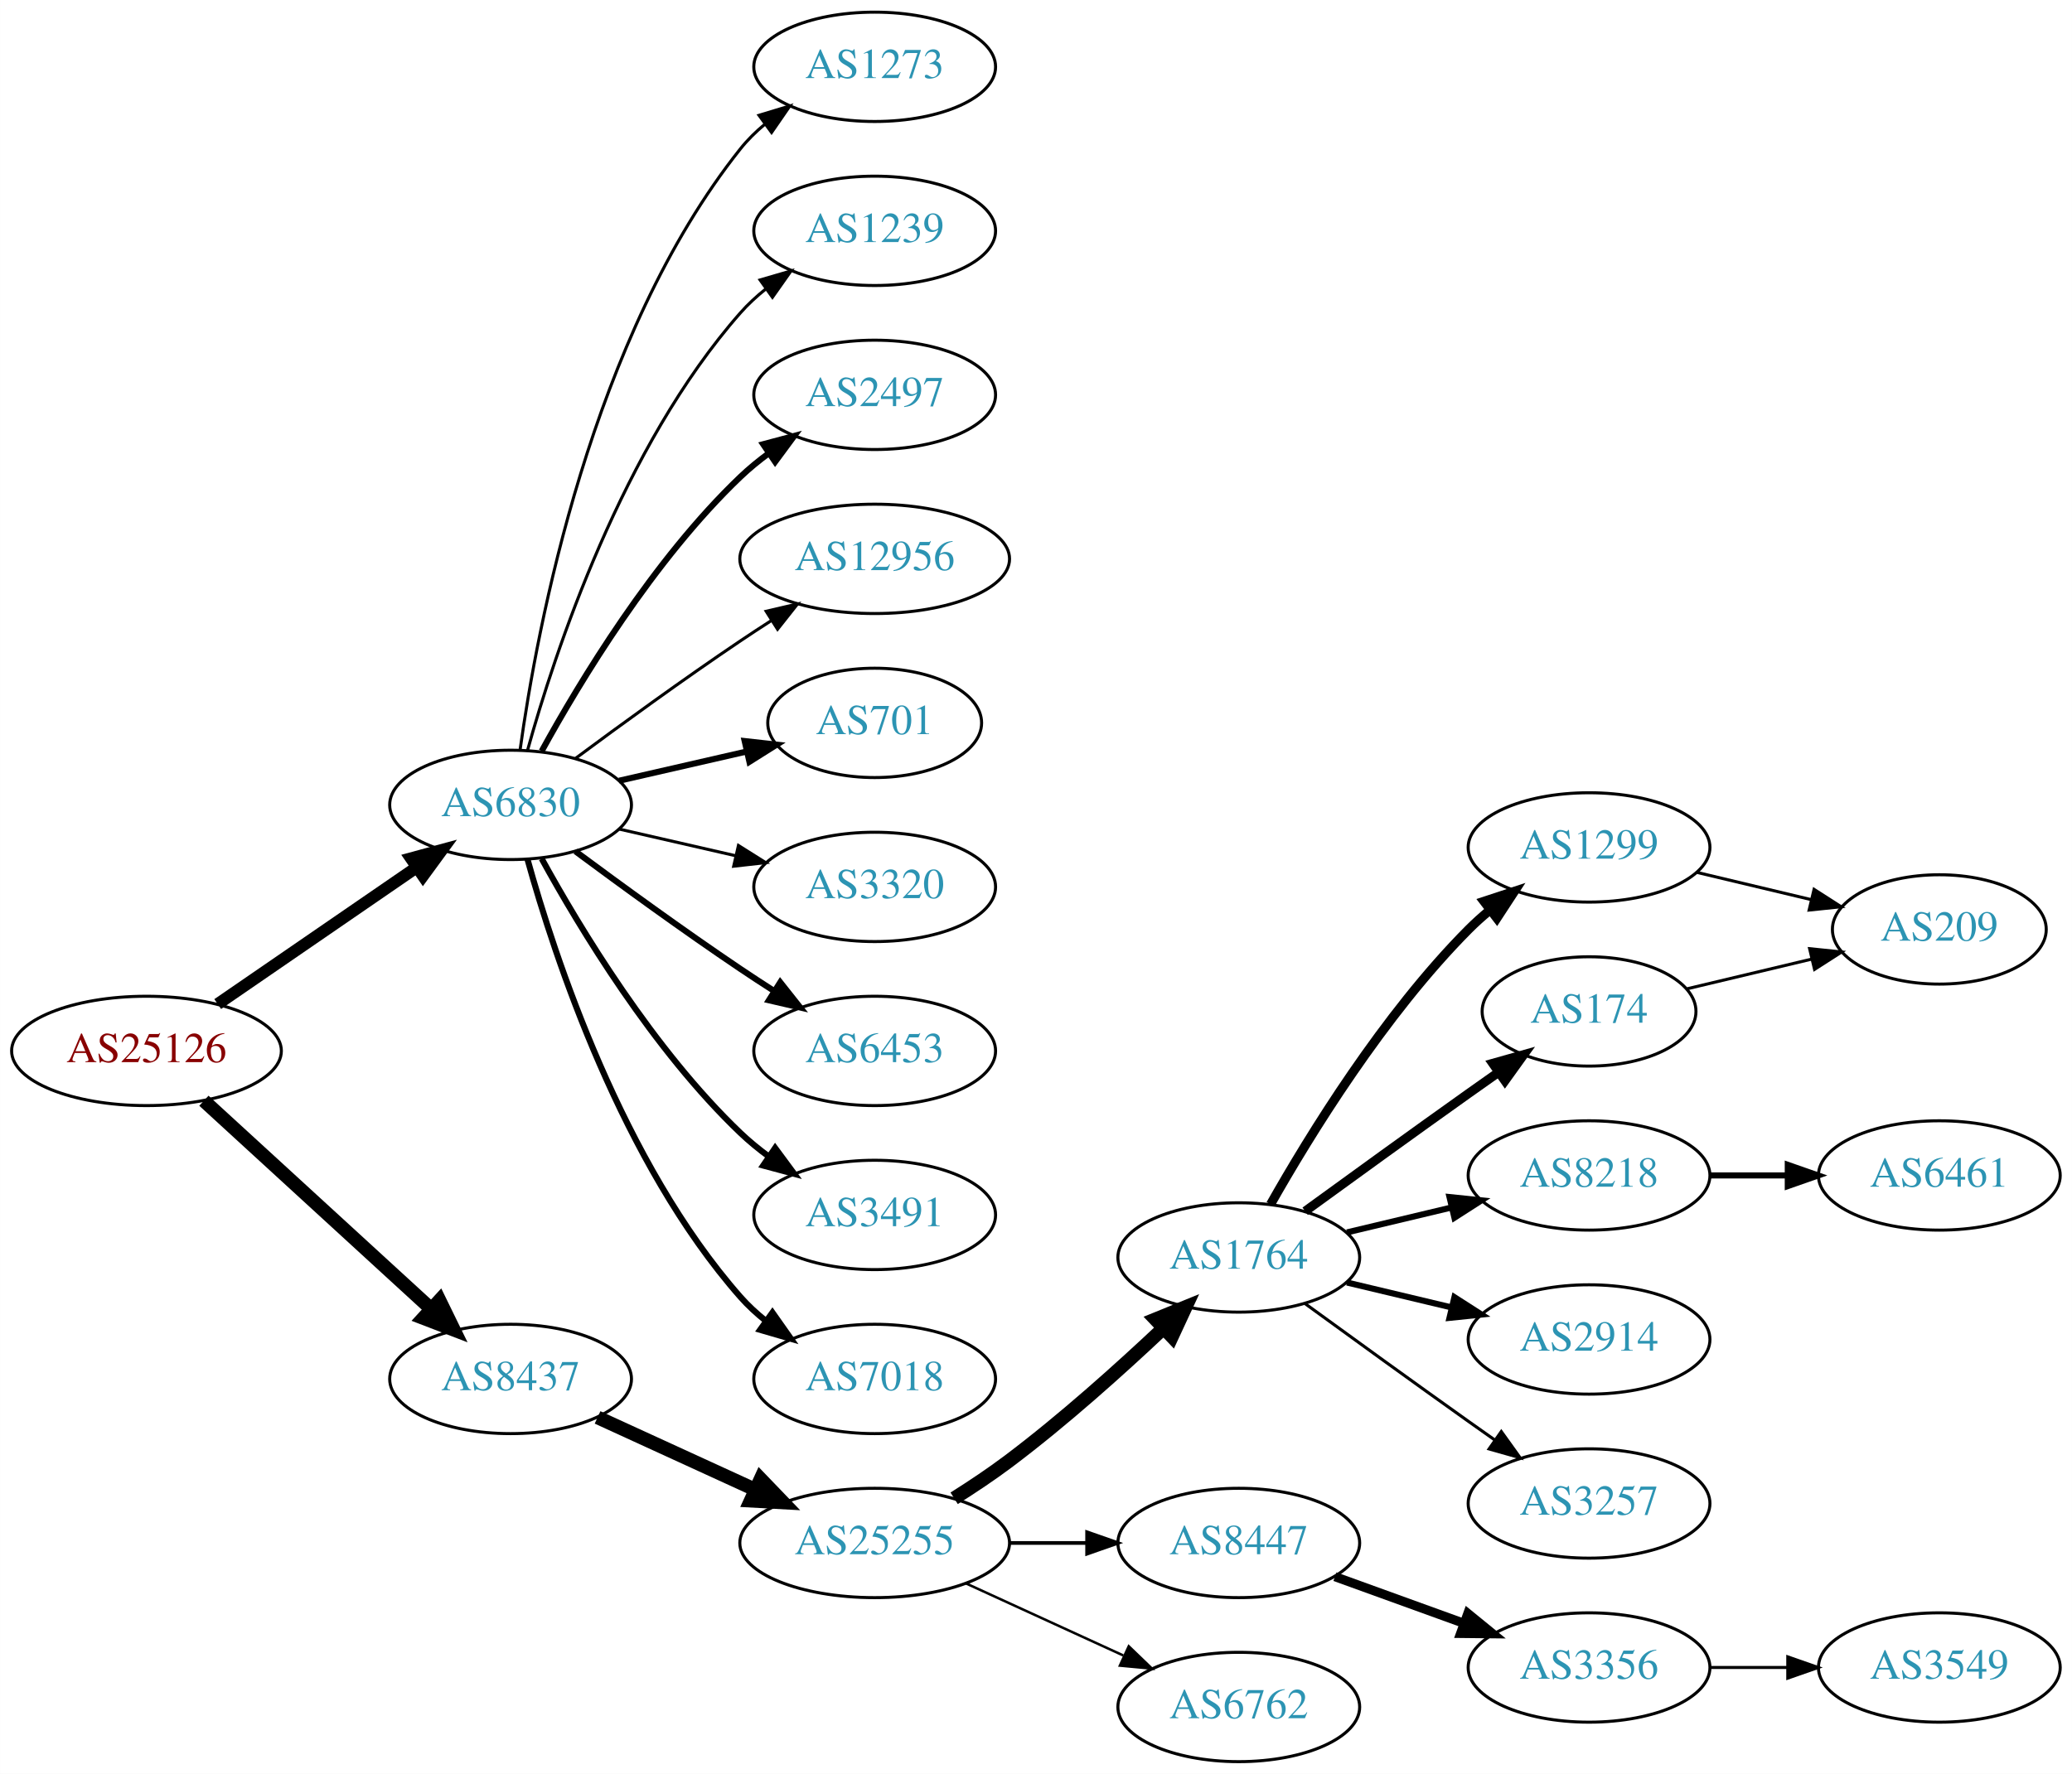
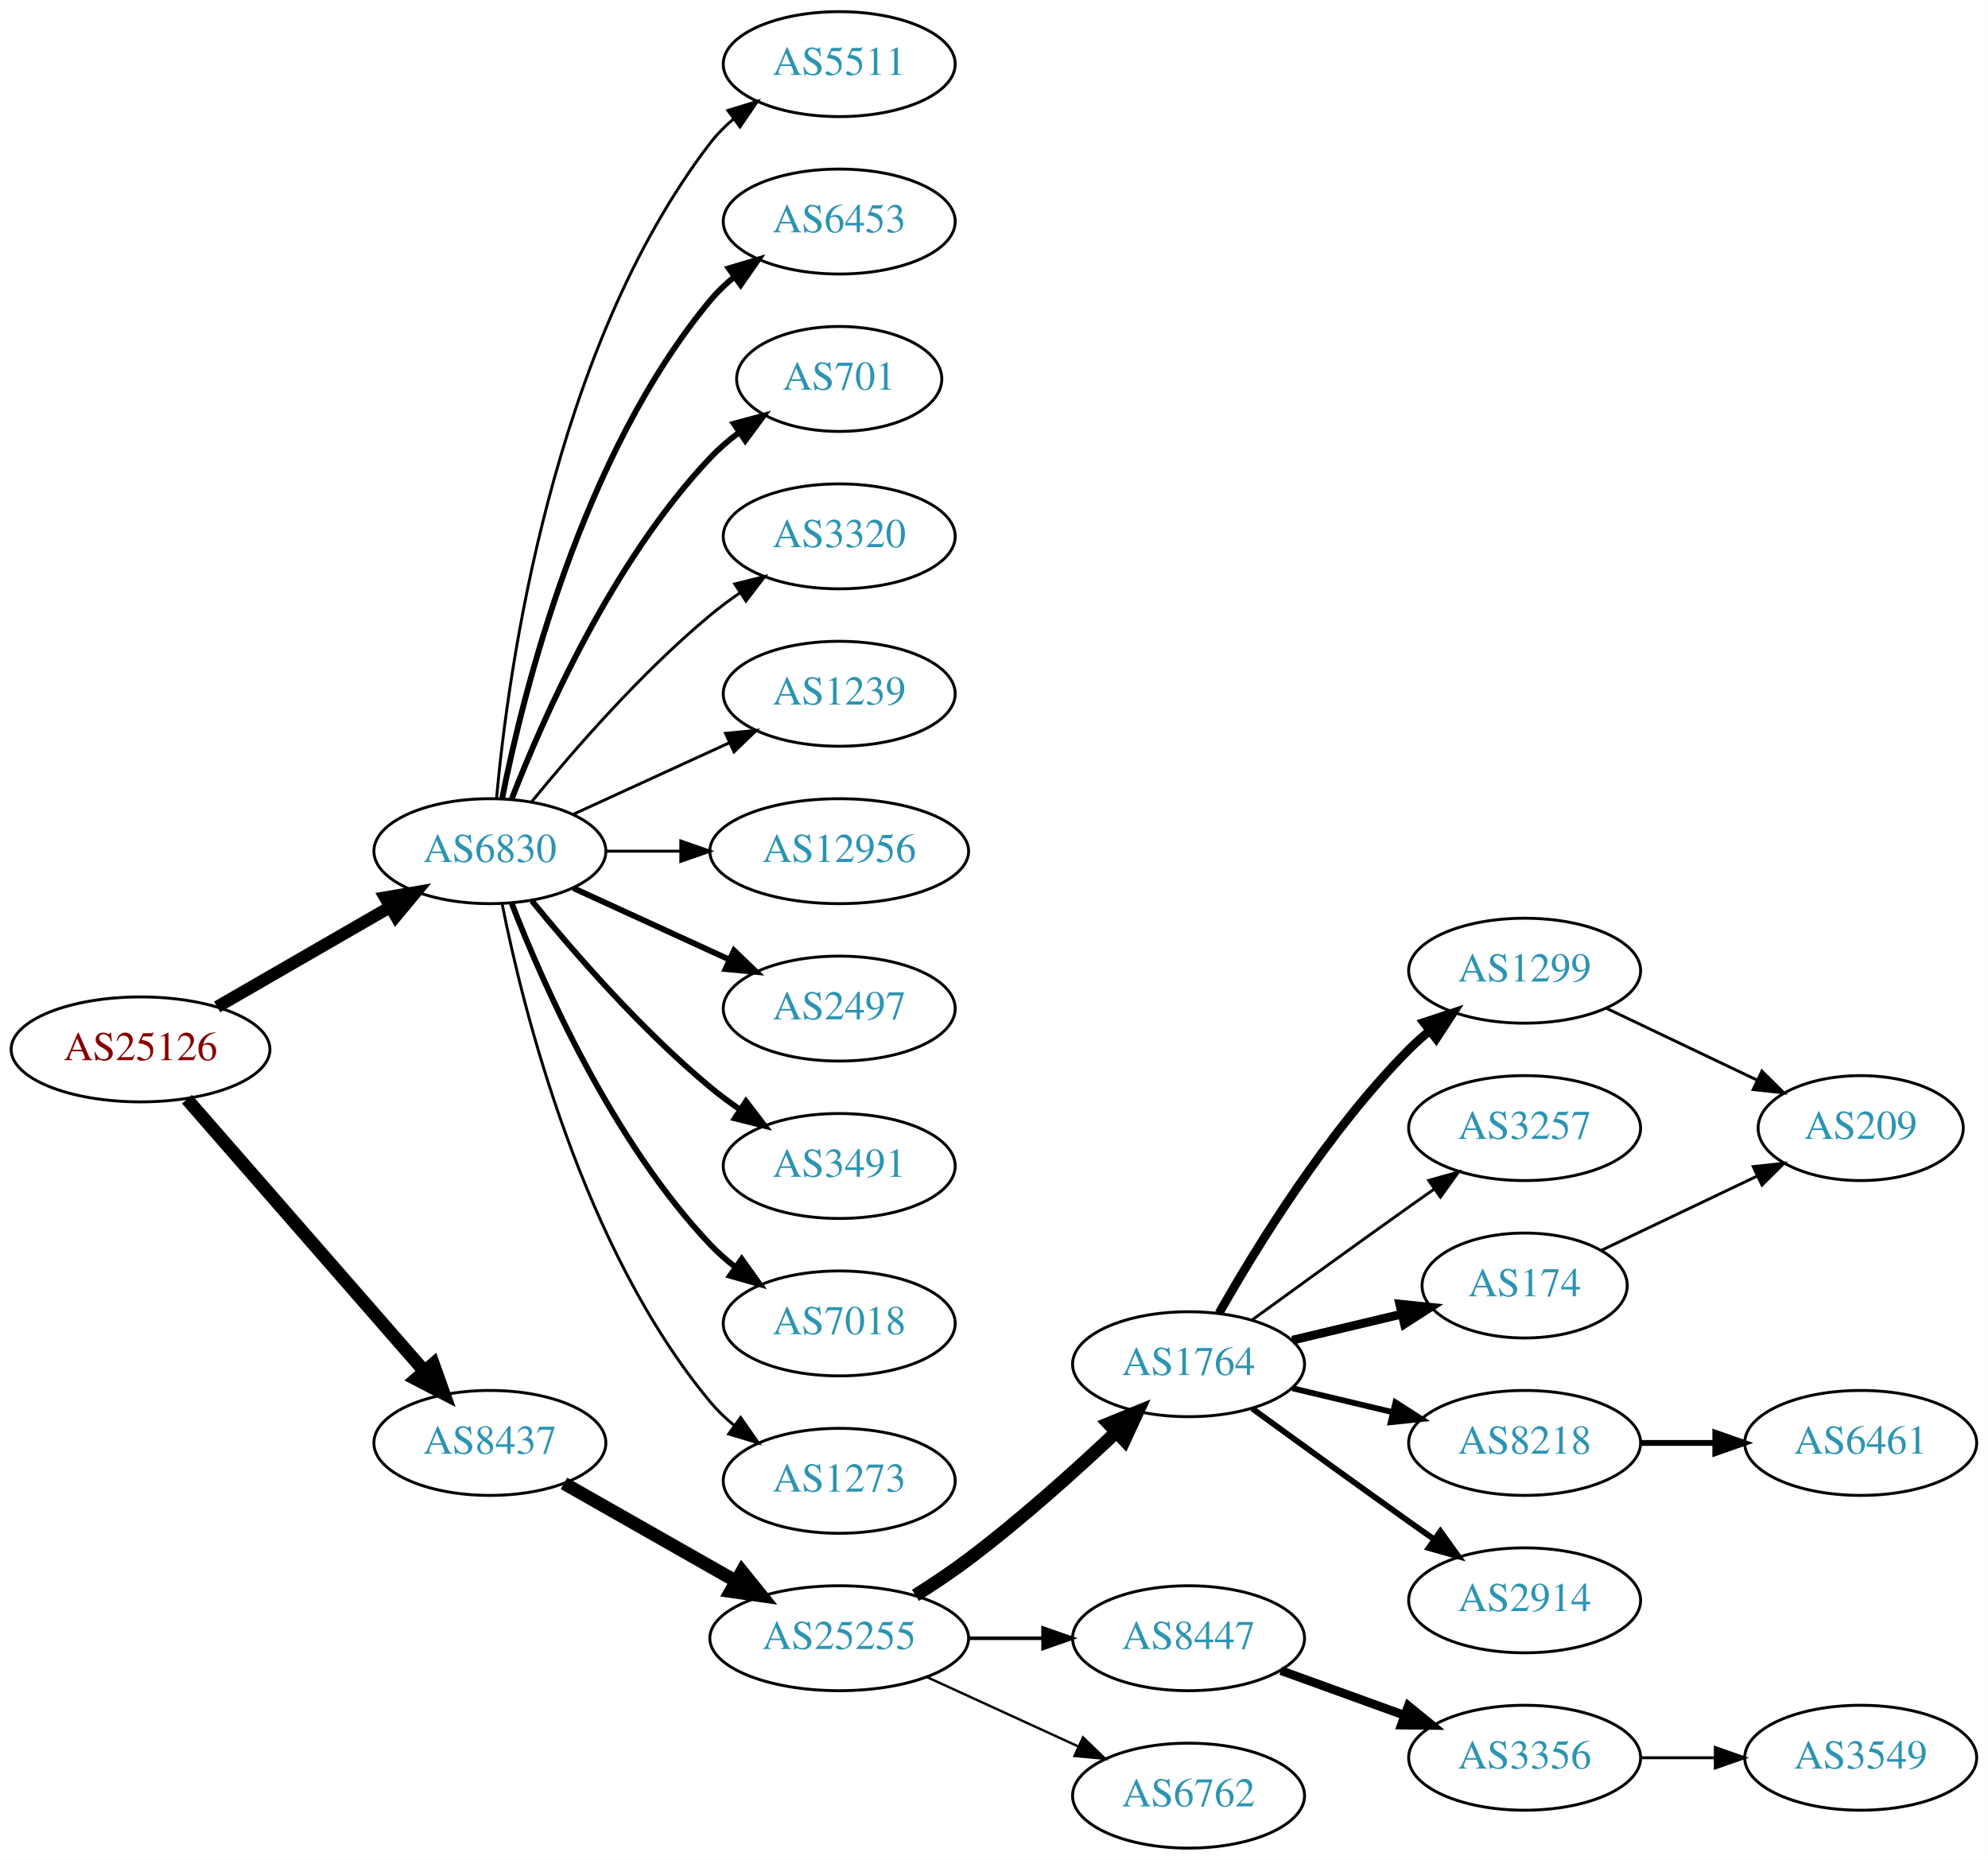
- <svg xmlns="http://www.w3.org/2000/svg" xmlns:xlink="http://www.w3.org/1999/xlink" width="682pt" height="584pt" viewBox="0.00 0.00 681.96 584.00">
-   <g id="graph0" class="graph" transform="scale(1 1) rotate(0) translate(4 580)">
-     <polygon fill="white" stroke="none" points="-4,4 -4,-580 677.956,-580 677.956,4 -4,4" />
+ <svg xmlns="http://www.w3.org/2000/svg" xmlns:xlink="http://www.w3.org/1999/xlink" width="682pt" height="638pt" viewBox="0.00 0.00 681.96 638.00">
+   <g id="graph0" class="graph" transform="scale(1 1) rotate(0) translate(4 634)">
+     <polygon fill="white" stroke="none" points="-4,4 -4,-634 677.956,-634 677.956,4 -4,4" />
    <g id="node1" class="node">
      <g id="a_node1">
        <a xlink:href="/asn/25126" xlink:title="AS25126 ~ TIWAG-Tiroler Wasserkraft AG [AT]">
-           <ellipse fill="#ffffff" stroke="black" cx="44.196" cy="-234" rx="44.393" ry="18" />
-           <text text-anchor="middle" x="44.196" y="-230.3" font-family="Times,serif" font-size="14.00" fill="#880000">AS25126</text>
+           <ellipse fill="#ffffff" stroke="black" cx="44.196" cy="-274" rx="44.393" ry="18" />
+           <text text-anchor="middle" x="44.196" y="-270.3" font-family="Times,serif" font-size="14.00" fill="#880000">AS25126</text>
        </a>
      </g>
    </g>
    <g id="node2" class="node">
      <g id="a_node2">
        <a xlink:href="/asn/6830" xlink:title="AS6830 ~ LGI-UPC [AT]">
-           <ellipse fill="#ffffff" stroke="black" cx="164.039" cy="-315" rx="39.794" ry="18" />
-           <text text-anchor="middle" x="164.039" y="-311.3" font-family="Times,serif" font-size="14.00" fill="#2c94b3">AS6830</text>
+           <ellipse fill="#ffffff" stroke="black" cx="164.039" cy="-342" rx="39.794" ry="18" />
+           <text text-anchor="middle" x="164.039" y="-338.3" font-family="Times,serif" font-size="14.00" fill="#2c94b3">AS6830</text>
        </a>
      </g>
    </g>
    <g id="edge1" class="edge">
-       <path fill="none" stroke="black" stroke-width="3.938" d="M67.639,-249.426C86.22,-262.198 112.781,-280.455 133.161,-294.463" />
-       <polygon fill="black" stroke="black" stroke-width="3.938" points="131.251,-297.398 141.475,-300.178 135.216,-291.629 131.251,-297.398" />
+       <path fill="none" stroke="black" stroke-width="4.219" d="M70.476,-288.588C87.796,-298.582 110.947,-311.941 129.763,-322.799" />
+       <polygon fill="black" stroke="black" stroke-width="4.219" points="128.101,-326.101 138.607,-327.902 131.791,-319.707 128.101,-326.101" />
    </g>
    <g id="node3" class="node">
      <g id="a_node3">
        <a xlink:href="/asn/8437" xlink:title="AS8437 ~ Hutchison Drei Austria GmbH [AT]">
-           <ellipse fill="#ffffff" stroke="black" cx="164.039" cy="-126" rx="39.794" ry="18" />
-           <text text-anchor="middle" x="164.039" y="-122.3" font-family="Times,serif" font-size="14.00" fill="#2c94b3">AS8437</text>
+           <ellipse fill="#ffffff" stroke="black" cx="164.039" cy="-139" rx="39.794" ry="18" />
+           <text text-anchor="middle" x="164.039" y="-135.3" font-family="Times,serif" font-size="14.00" fill="#2c94b3">AS8437</text>
        </a>
      </g>
    </g>
    <g id="edge2" class="edge">
-       <path fill="none" stroke="black" stroke-width="4.5" d="M63.094,-217.597C83.022,-199.333 115.38,-169.678 137.857,-149.079" />
-       <polygon fill="black" stroke="black" stroke-width="4.5" points="140.647,-151.863 145.359,-142.203 135.326,-146.057 140.647,-151.863" />
+       <path fill="none" stroke="black" stroke-width="4.5" d="M60.121,-256.902C80.663,-233.369 117.782,-190.845 141.379,-163.813" />
+       <polygon fill="black" stroke="black" stroke-width="4.5" points="144.625,-166.082 148.235,-155.959 138.692,-160.903 144.625,-166.082" />
    </g>
    <g id="node4" class="node">
      <g id="a_node4">
-         <a xlink:href="/asn/1239" xlink:title="AS1239 ~ Sprint [US]">
-           <ellipse fill="#ffffff" stroke="black" cx="283.881" cy="-504" rx="39.794" ry="18" />
-           <text text-anchor="middle" x="283.881" y="-500.3" font-family="Times,serif" font-size="14.00" fill="#2c94b3">AS1239</text>
+         <a xlink:href="/asn/6453" xlink:title="AS6453 ~ TATA COMMUNICATIONS (AMERICA) INC [US]">
+           <ellipse fill="#ffffff" stroke="black" cx="283.881" cy="-558" rx="39.794" ry="18" />
+           <text text-anchor="middle" x="283.881" y="-554.3" font-family="Times,serif" font-size="14.00" fill="#2c94b3">AS6453</text>
        </a>
      </g>
    </g>
    <g id="edge3" class="edge">
-       <path fill="none" stroke="black" d="M169.612,-332.946C178.517,-364.995 200.801,-432.842 239.685,-477 242.169,-479.821 245.019,-482.449 248.044,-484.871" />
-       <polygon fill="black" stroke="black" points="246.162,-487.828 256.334,-490.791 250.23,-482.131 246.162,-487.828" />
+       <path fill="none" stroke="black" stroke-width="2" d="M168.237,-360.073C175.401,-396.141 195.675,-478.125 239.685,-531 242.09,-533.889 244.886,-536.563 247.879,-539.013" />
+       <polygon fill="black" stroke="black" stroke-width="2" points="245.967,-541.95 256.122,-544.973 250.069,-536.277 245.967,-541.95" />
    </g>
    <g id="node5" class="node">
      <g id="a_node5">
-         <a xlink:href="/asn/2497" xlink:title="AS2497 ~ Internet Initiative Japan Inc. [JP]">
-           <ellipse fill="#ffffff" stroke="black" cx="283.881" cy="-450" rx="39.794" ry="18" />
-           <text text-anchor="middle" x="283.881" y="-446.3" font-family="Times,serif" font-size="14.00" fill="#2c94b3">AS2497</text>
+         <a xlink:href="/asn/701" xlink:title="AS701 ~ UUNET [US]">
+           <ellipse fill="#ffffff" stroke="black" cx="283.881" cy="-504" rx="35.194" ry="18" />
+           <text text-anchor="middle" x="283.881" y="-500.3" font-family="Times,serif" font-size="14.00" fill="#2c94b3">AS701</text>
        </a>
      </g>
    </g>
    <g id="edge4" class="edge">
-       <path fill="none" stroke="black" stroke-width="2" d="M174.28,-332.713C186.825,-355.561 211.002,-395.611 239.685,-423 242.553,-425.739 245.742,-428.347 249.051,-430.785" />
-       <polygon fill="black" stroke="black" stroke-width="2" points="247.175,-433.742 257.411,-436.477 251.114,-427.956 247.175,-433.742" />
+       <path fill="none" stroke="black" stroke-width="2" d="M171.562,-359.994C182.312,-387.728 205.969,-441.429 239.685,-477 242.628,-480.105 246.001,-483.001 249.537,-485.655" />
+       <polygon fill="black" stroke="black" stroke-width="2" points="247.722,-488.654 257.956,-491.397 251.666,-482.871 247.722,-488.654" />
    </g>
    <g id="node6" class="node">
      <g id="a_node6">
-         <a xlink:href="/asn/12956" xlink:title="AS12956 ~ TELXIUS [ES]">
-           <ellipse fill="#ffffff" stroke="black" cx="283.881" cy="-396" rx="44.393" ry="18" />
-           <text text-anchor="middle" x="283.881" y="-392.3" font-family="Times,serif" font-size="14.00" fill="#2c94b3">AS12956</text>
+         <a xlink:href="/asn/3320" xlink:title="AS3320 ~ DTAG [DE]">
+           <ellipse fill="#ffffff" stroke="black" cx="283.881" cy="-450" rx="39.794" ry="18" />
+           <text text-anchor="middle" x="283.881" y="-446.3" font-family="Times,serif" font-size="14.00" fill="#2c94b3">AS3320</text>
        </a>
      </g>
    </g>
    <g id="edge5" class="edge">
-       <path fill="none" stroke="black" d="M185.369,-330.277C200.231,-341.304 220.976,-356.407 239.685,-369 242.975,-371.215 246.438,-373.482 249.912,-375.715" />
-       <polygon fill="black" stroke="black" points="248.16,-378.748 258.479,-381.148 251.909,-372.837 248.16,-378.748" />
+       <path fill="none" stroke="black" d="M178.458,-359.065C192.572,-376.375 215.987,-403.345 239.685,-423 242.901,-425.668 246.402,-428.27 249.972,-430.741" />
+       <polygon fill="black" stroke="black" points="248.05,-433.666 258.329,-436.236 251.896,-427.817 248.05,-433.666" />
    </g>
    <g id="node7" class="node">
      <g id="a_node7">
-         <a xlink:href="/asn/701" xlink:title="AS701 ~ UUNET [US]">
-           <ellipse fill="#ffffff" stroke="black" cx="283.881" cy="-342" rx="35.194" ry="18" />
-           <text text-anchor="middle" x="283.881" y="-338.3" font-family="Times,serif" font-size="14.00" fill="#2c94b3">AS701</text>
+         <a xlink:href="/asn/1239" xlink:title="AS1239 ~ Sprint [US]">
+           <ellipse fill="#ffffff" stroke="black" cx="283.881" cy="-396" rx="39.794" ry="18" />
+           <text text-anchor="middle" x="283.881" y="-392.3" font-family="Times,serif" font-size="14.00" fill="#2c94b3">AS1239</text>
        </a>
      </g>
    </g>
    <g id="edge6" class="edge">
-       <path fill="none" stroke="black" stroke-width="2" d="M199.758,-322.955C212.85,-325.955 227.873,-329.396 241.513,-332.522" />
-       <polygon fill="black" stroke="black" stroke-width="2" points="241.091,-336.016 251.621,-334.838 242.655,-329.193 241.091,-336.016" />
+       <path fill="none" stroke="black" d="M192.667,-354.661C208.624,-361.973 228.895,-371.261 246.178,-379.181" />
+       <polygon fill="black" stroke="black" points="244.876,-382.435 255.425,-383.419 247.793,-376.071 244.876,-382.435" />
    </g>
    <g id="node8" class="node">
      <g id="a_node8">
-         <a xlink:href="/asn/3320" xlink:title="AS3320 ~ DTAG [DE]">
-           <ellipse fill="#ffffff" stroke="black" cx="283.881" cy="-288" rx="39.794" ry="18" />
-           <text text-anchor="middle" x="283.881" y="-284.3" font-family="Times,serif" font-size="14.00" fill="#2c94b3">AS3320</text>
+         <a xlink:href="/asn/12956" xlink:title="AS12956 ~ TELXIUS [ES]">
+           <ellipse fill="#ffffff" stroke="black" cx="283.881" cy="-342" rx="44.393" ry="18" />
+           <text text-anchor="middle" x="283.881" y="-338.3" font-family="Times,serif" font-size="14.00" fill="#2c94b3">AS12956</text>
        </a>
      </g>
    </g>
    <g id="edge7" class="edge">
-       <path fill="none" stroke="black" d="M199.758,-307.045C211.758,-304.296 225.379,-301.175 238.071,-298.267" />
-       <polygon fill="black" stroke="black" points="239.037,-301.636 248.003,-295.991 237.474,-294.813 239.037,-301.636" />
+       <path fill="none" stroke="black" d="M203.951,-342C212.054,-342 220.729,-342 229.255,-342" />
+       <polygon fill="black" stroke="black" points="229.533,-345.5 239.533,-342 229.533,-338.5 229.533,-345.5" />
    </g>
    <g id="node9" class="node">
      <g id="a_node9">
-         <a xlink:href="/asn/6453" xlink:title="AS6453 ~ TATA COMMUNICATIONS (AMERICA) INC [US]">
-           <ellipse fill="#ffffff" stroke="black" cx="283.881" cy="-234" rx="39.794" ry="18" />
-           <text text-anchor="middle" x="283.881" y="-230.3" font-family="Times,serif" font-size="14.00" fill="#2c94b3">AS6453</text>
+         <a xlink:href="/asn/2497" xlink:title="AS2497 ~ Internet Initiative Japan Inc. [JP]">
+           <ellipse fill="#ffffff" stroke="black" cx="283.881" cy="-288" rx="39.794" ry="18" />
+           <text text-anchor="middle" x="283.881" y="-284.3" font-family="Times,serif" font-size="14.00" fill="#2c94b3">AS2497</text>
        </a>
      </g>
    </g>
    <g id="edge8" class="edge">
-       <path fill="none" stroke="black" stroke-width="2" d="M185.369,-299.723C200.231,-288.696 220.976,-273.593 239.685,-261 243.234,-258.611 246.984,-256.161 250.733,-253.758" />
-       <polygon fill="black" stroke="black" stroke-width="2" points="252.801,-256.591 259.381,-248.288 249.059,-250.675 252.801,-256.591" />
+       <path fill="none" stroke="black" stroke-width="2" d="M192.667,-329.339C208.624,-322.027 228.895,-312.739 246.178,-304.819" />
+       <polygon fill="black" stroke="black" stroke-width="2" points="247.793,-307.929 255.425,-300.581 244.876,-301.565 247.793,-307.929" />
    </g>
    <g id="node10" class="node">
      <g id="a_node10">
        <a xlink:href="/asn/3491" xlink:title="AS3491 ~ PCCW Global, Inc. [US]">
-           <ellipse fill="#ffffff" stroke="black" cx="283.881" cy="-180" rx="39.794" ry="18" />
-           <text text-anchor="middle" x="283.881" y="-176.3" font-family="Times,serif" font-size="14.00" fill="#2c94b3">AS3491</text>
+           <ellipse fill="#ffffff" stroke="black" cx="283.881" cy="-234" rx="39.794" ry="18" />
+           <text text-anchor="middle" x="283.881" y="-230.3" font-family="Times,serif" font-size="14.00" fill="#2c94b3">AS3491</text>
        </a>
      </g>
    </g>
    <g id="edge9" class="edge">
-       <path fill="none" stroke="black" stroke-width="2" d="M174.28,-297.287C186.825,-274.439 211.002,-234.389 239.685,-207 242.553,-204.261 245.742,-201.653 249.051,-199.215" />
-       <polygon fill="black" stroke="black" stroke-width="2" points="251.114,-202.044 257.411,-193.523 247.175,-196.258 251.114,-202.044" />
+       <path fill="none" stroke="black" stroke-width="2" d="M178.458,-324.935C192.572,-307.625 215.987,-280.655 239.685,-261 242.901,-258.332 246.402,-255.73 249.972,-253.259" />
+       <polygon fill="black" stroke="black" stroke-width="2" points="251.896,-256.183 258.329,-247.764 248.05,-250.334 251.896,-256.183" />
    </g>
    <g id="node11" class="node">
      <g id="a_node11">
        <a xlink:href="/asn/7018" xlink:title="AS7018 ~ AT&amp;T Services, Inc. [US]">
-           <ellipse fill="#ffffff" stroke="black" cx="283.881" cy="-126" rx="39.794" ry="18" />
-           <text text-anchor="middle" x="283.881" y="-122.3" font-family="Times,serif" font-size="14.00" fill="#2c94b3">AS7018</text>
+           <ellipse fill="#ffffff" stroke="black" cx="283.881" cy="-180" rx="39.794" ry="18" />
+           <text text-anchor="middle" x="283.881" y="-176.3" font-family="Times,serif" font-size="14.00" fill="#2c94b3">AS7018</text>
        </a>
      </g>
    </g>
    <g id="edge10" class="edge">
-       <path fill="none" stroke="black" stroke-width="2" d="M169.612,-297.054C178.517,-265.005 200.801,-197.158 239.685,-153 242.169,-150.179 245.019,-147.551 248.044,-145.129" />
-       <polygon fill="black" stroke="black" stroke-width="2" points="250.23,-147.869 256.334,-139.209 246.162,-142.172 250.23,-147.869" />
+       <path fill="none" stroke="black" stroke-width="2" d="M171.562,-324.006C182.312,-296.272 205.969,-242.571 239.685,-207 242.271,-204.272 245.188,-201.706 248.257,-199.323" />
+       <polygon fill="black" stroke="black" stroke-width="2" points="250.435,-202.07 256.605,-193.457 246.411,-196.342 250.435,-202.07" />
    </g>
    <g id="node12" class="node">
      <g id="a_node12">
        <a xlink:href="/asn/1273" xlink:title="AS1273 ~ Vodafone Group PLC [EU]">
-           <ellipse fill="#ffffff" stroke="black" cx="283.881" cy="-558" rx="39.794" ry="18" />
-           <text text-anchor="middle" x="283.881" y="-554.3" font-family="Times,serif" font-size="14.00" fill="#2c94b3">AS1273</text>
+           <ellipse fill="#ffffff" stroke="black" cx="283.881" cy="-126" rx="39.794" ry="18" />
+           <text text-anchor="middle" x="283.881" y="-122.3" font-family="Times,serif" font-size="14.00" fill="#2c94b3">AS1273</text>
        </a>
      </g>
    </g>
    <g id="edge11" class="edge">
-       <path fill="none" stroke="black" d="M167.178,-333.17C172.678,-372.974 190.504,-469.233 239.685,-531 242.026,-533.94 244.781,-536.649 247.747,-539.121" />
-       <polygon fill="black" stroke="black" points="245.812,-542.042 255.953,-545.11 249.939,-536.388 245.812,-542.042" />
+       <path fill="none" stroke="black" d="M168.237,-323.927C175.401,-287.859 195.675,-205.875 239.685,-153 242.09,-150.111 244.886,-147.437 247.879,-144.987" />
+       <polygon fill="black" stroke="black" points="250.069,-147.723 256.122,-139.027 245.967,-142.05 250.069,-147.723" />
    </g>
    <g id="node13" class="node">
      <g id="a_node13">
+         <a xlink:href="/asn/5511" xlink:title="AS5511 ~ Orange S.A. [FR]">
+           <ellipse fill="#ffffff" stroke="black" cx="283.881" cy="-612" rx="39.794" ry="18" />
+           <text text-anchor="middle" x="283.881" y="-608.3" font-family="Times,serif" font-size="14.00" fill="#2c94b3">AS5511</text>
+         </a>
+       </g>
+     </g>
+     <g id="edge12" class="edge">
+       <path fill="none" stroke="black" d="M166.323,-360.117C170.221,-403.332 185.238,-514.131 239.685,-585 241.975,-587.981 244.695,-590.716 247.639,-593.205" />
+       <polygon fill="black" stroke="black" points="245.686,-596.113 255.816,-599.218 249.833,-590.473 245.686,-596.113" />
+     </g>
+     <g id="node14" class="node">
+       <g id="a_node14">
        <a xlink:href="/asn/25255" xlink:title="AS25255 ~ ==&gt; TELE2 AUSTRIA &lt;== [AT]">
          <ellipse fill="#ffffff" stroke="black" cx="283.881" cy="-72" rx="44.393" ry="18" />
          <text text-anchor="middle" x="283.881" y="-68.3" font-family="Times,serif" font-size="14.00" fill="#2c94b3">AS25255</text>
        </a>
      </g>
    </g>
-     <g id="edge12" class="edge">
-       <path fill="none" stroke="black" stroke-width="4.5" d="M192.667,-113.339C208.165,-106.238 227.732,-97.272 244.678,-89.506" />
-       <polygon fill="black" stroke="black" stroke-width="4.5" points="246.33,-93.08 253.781,-85.335 243.05,-85.921 246.33,-93.08" />
-     </g>
-     <g id="node14" class="node">
-       <g id="a_node14">
+     <g id="edge13" class="edge">
+       <path fill="none" stroke="black" stroke-width="4.5" d="M189.456,-125.118C206.489,-115.433 229.461,-102.372 248.364,-91.625" />
+       <polygon fill="black" stroke="black" stroke-width="4.5" points="250.526,-94.925 257.273,-86.56 246.633,-88.08 250.526,-94.925" />
+     </g>
+     <g id="node15" class="node">
+       <g id="a_node15">
        <a xlink:href="/asn/1764" xlink:title="AS1764 ~ NEXTLAYER-AS [AT]">
          <ellipse fill="#ffffff" stroke="black" cx="403.724" cy="-166" rx="39.794" ry="18" />
          <text text-anchor="middle" x="403.724" y="-162.3" font-family="Times,serif" font-size="14.00" fill="#2c94b3">AS1764</text>
        </a>
      </g>
    </g>
-     <g id="edge13" class="edge">
+     <g id="edge14" class="edge">
      <path fill="none" stroke="black" stroke-width="4.5" d="M310.042,-86.706C316.085,-90.514 322.424,-94.746 328.077,-99 345.923,-112.428 364.623,-129.217 378.842,-142.63" />
      <polygon fill="black" stroke="black" stroke-width="4.5" points="376.293,-145.639 386.247,-149.691 381.727,-139.94 376.293,-145.639" />
    </g>
-     <g id="node15" class="node">
-       <g id="a_node15">
+     <g id="node16" class="node">
+       <g id="a_node16">
        <a xlink:href="/asn/8447" xlink:title="AS8447 ~ A1 Telekom Austria AG [AT]">
          <ellipse fill="#ffffff" stroke="black" cx="403.724" cy="-72" rx="39.794" ry="18" />
          <text text-anchor="middle" x="403.724" y="-68.3" font-family="Times,serif" font-size="14.00" fill="#2c94b3">AS8447</text>
        </a>
      </g>
    </g>
-     <g id="edge14" class="edge">
+     <g id="edge15" class="edge">
      <path fill="none" stroke="black" stroke-width="1.227" d="M328.092,-72C336.405,-72 345.168,-72 353.65,-72" />
      <polygon fill="black" stroke="black" stroke-width="1.227" points="353.809,-75.5 363.809,-72 353.809,-68.5 353.809,-75.5" />
    </g>
-     <g id="node16" class="node">
-       <g id="a_node16">
+     <g id="node17" class="node">
+       <g id="a_node17">
        <a xlink:href="/asn/6762" xlink:title="AS6762 ~ TELECOM ITALIA SPARKLE S.p.A. [IT]">
          <ellipse fill="#ffffff" stroke="black" cx="403.724" cy="-18" rx="39.794" ry="18" />
          <text text-anchor="middle" x="403.724" y="-14.3" font-family="Times,serif" font-size="14.00" fill="#2c94b3">AS6762</text>
        </a>
      </g>
    </g>
-     <g id="edge15" class="edge">
+     <g id="edge16" class="edge">
      <path fill="none" stroke="black" stroke-width="0.818" d="M314.011,-58.652C329.622,-51.498 349.02,-42.609 365.692,-34.969" />
      <polygon fill="black" stroke="black" stroke-width="0.818" points="367.511,-37.986 375.144,-30.638 364.595,-31.622 367.511,-37.986" />
    </g>
-     <g id="node17" class="node">
-       <g id="a_node17">
-         <a xlink:href="/asn/174" xlink:title="AS174 ~ Cogent Communications [US]">
-           <ellipse fill="#ffffff" stroke="black" cx="519.017" cy="-247" rx="35.194" ry="18" />
-           <text text-anchor="middle" x="519.017" y="-243.3" font-family="Times,serif" font-size="14.00" fill="#2c94b3">AS174</text>
-         </a>
-       </g>
-     </g>
-     <g id="edge16" class="edge">
-       <path fill="none" stroke="black" stroke-width="3" d="M425.572,-181.222C440.506,-192.091 461.12,-207.025 479.37,-220 482.581,-222.282 485.95,-224.661 489.304,-227.018" />
-       <polygon fill="black" stroke="black" stroke-width="3" points="487.316,-229.899 497.515,-232.77 491.332,-224.166 487.316,-229.899" />
-     </g>
    <g id="node18" class="node">
      <g id="a_node18">
-         <a xlink:href="/asn/8218" xlink:title="AS8218 ~ legacy Neotelecoms [FR]">
-           <ellipse fill="#ffffff" stroke="black" cx="519.017" cy="-193" rx="39.794" ry="18" />
-           <text text-anchor="middle" x="519.017" y="-189.3" font-family="Times,serif" font-size="14.00" fill="#2c94b3">AS8218</text>
+         <a xlink:href="/asn/3257" xlink:title="AS3257 ~ GTT [DE]">
+           <ellipse fill="#ffffff" stroke="black" cx="519.017" cy="-247" rx="39.794" ry="18" />
+           <text text-anchor="middle" x="519.017" y="-243.3" font-family="Times,serif" font-size="14.00" fill="#2c94b3">AS3257</text>
        </a>
      </g>
    </g>
    <g id="edge17" class="edge">
-       <path fill="none" stroke="black" stroke-width="2" d="M439.331,-174.248C450.202,-176.838 462.357,-179.735 473.799,-182.462" />
-       <polygon fill="black" stroke="black" stroke-width="2" points="473.082,-185.889 483.621,-184.803 474.705,-179.08 473.082,-185.889" />
+       <path fill="none" stroke="black" d="M425.572,-181.222C440.506,-192.091 461.12,-207.025 479.37,-220 482.191,-222.005 485.134,-224.085 488.082,-226.159" />
+       <polygon fill="black" stroke="black" points="486.109,-229.05 496.306,-231.926 490.128,-223.319 486.109,-229.05" />
    </g>
    <g id="node19" class="node">
      <g id="a_node19">
-         <a xlink:href="/asn/2914" xlink:title="AS2914 ~ NTT America, Inc. [US]">
+         <a xlink:href="/asn/174" xlink:title="AS174 ~ Cogent Communications [US]">
+           <ellipse fill="#ffffff" stroke="black" cx="519.017" cy="-193" rx="35.194" ry="18" />
+           <text text-anchor="middle" x="519.017" y="-189.3" font-family="Times,serif" font-size="14.00" fill="#2c94b3">AS174</text>
+         </a>
+       </g>
+     </g>
+     <g id="edge18" class="edge">
+       <path fill="none" stroke="black" stroke-width="3" d="M439.331,-174.248C451.125,-177.058 464.43,-180.229 476.698,-183.153" />
+       <polygon fill="black" stroke="black" stroke-width="3" points="476.164,-186.624 486.703,-185.537 477.787,-179.814 476.164,-186.624" />
+     </g>
+     <g id="node20" class="node">
+       <g id="a_node20">
+         <a xlink:href="/asn/8218" xlink:title="AS8218 ~ legacy Neotelecoms [FR]">
          <ellipse fill="#ffffff" stroke="black" cx="519.017" cy="-139" rx="39.794" ry="18" />
-           <text text-anchor="middle" x="519.017" y="-135.3" font-family="Times,serif" font-size="14.00" fill="#2c94b3">AS2914</text>
-         </a>
-       </g>
-     </g>
-     <g id="edge18" class="edge">
+           <text text-anchor="middle" x="519.017" y="-135.3" font-family="Times,serif" font-size="14.00" fill="#2c94b3">AS8218</text>
+         </a>
+       </g>
+     </g>
+     <g id="edge19" class="edge">
      <path fill="none" stroke="black" stroke-width="2" d="M439.331,-157.752C450.202,-155.162 462.357,-152.265 473.799,-149.538" />
      <polygon fill="black" stroke="black" stroke-width="2" points="474.705,-152.92 483.621,-147.197 473.082,-146.111 474.705,-152.92" />
    </g>
-     <g id="node20" class="node">
-       <g id="a_node20">
-         <a xlink:href="/asn/3257" xlink:title="AS3257 ~ GTT [DE]">
-           <ellipse fill="#ffffff" stroke="black" cx="519.017" cy="-85" rx="39.794" ry="18" />
-           <text text-anchor="middle" x="519.017" y="-81.3" font-family="Times,serif" font-size="14.00" fill="#2c94b3">AS3257</text>
-         </a>
-       </g>
-     </g>
-     <g id="edge19" class="edge">
-       <path fill="none" stroke="black" d="M425.572,-150.778C440.506,-139.909 461.12,-124.975 479.37,-112 482.191,-109.995 485.134,-107.915 488.082,-105.841" />
-       <polygon fill="black" stroke="black" points="490.128,-108.681 496.306,-100.074 486.109,-102.95 490.128,-108.681" />
-     </g>
    <g id="node21" class="node">
      <g id="a_node21">
+         <a xlink:href="/asn/2914" xlink:title="AS2914 ~ NTT America, Inc. [US]">
+           <ellipse fill="#ffffff" stroke="black" cx="519.017" cy="-85" rx="39.794" ry="18" />
+           <text text-anchor="middle" x="519.017" y="-81.3" font-family="Times,serif" font-size="14.00" fill="#2c94b3">AS2914</text>
+         </a>
+       </g>
+     </g>
+     <g id="edge20" class="edge">
+       <path fill="none" stroke="black" stroke-width="2" d="M425.572,-150.778C440.506,-139.909 461.12,-124.975 479.37,-112 482.191,-109.995 485.134,-107.915 488.082,-105.841" />
+       <polygon fill="black" stroke="black" stroke-width="2" points="490.128,-108.681 496.306,-100.074 486.109,-102.95 490.128,-108.681" />
+     </g>
+     <g id="node22" class="node">
+       <g id="a_node22">
        <a xlink:href="/asn/1299" xlink:title="AS1299 ~ Telia Carrier [EU]">
          <ellipse fill="#ffffff" stroke="black" cx="519.017" cy="-301" rx="39.794" ry="18" />
          <text text-anchor="middle" x="519.017" y="-297.3" font-family="Times,serif" font-size="14.00" fill="#2c94b3">AS1299</text>
        </a>
      </g>
    </g>
-     <g id="edge20" class="edge">
+     <g id="edge21" class="edge">
      <path fill="none" stroke="black" stroke-width="3" d="M414.184,-183.49C426.965,-206.096 451.398,-245.886 479.37,-274 481.481,-276.121 483.777,-278.188 486.163,-280.171" />
      <polygon fill="black" stroke="black" stroke-width="3" points="484.415,-283.242 494.478,-286.556 488.678,-277.69 484.415,-283.242" />
    </g>
-     <g id="node22" class="node">
-       <g id="a_node22">
+     <g id="node23" class="node">
+       <g id="a_node23">
        <a xlink:href="/asn/3356" xlink:title="AS3356 ~ Level 3 Parent, LLC [US]">
          <ellipse fill="#ffffff" stroke="black" cx="519.017" cy="-31" rx="39.794" ry="18" />
          <text text-anchor="middle" x="519.017" y="-27.3" font-family="Times,serif" font-size="14.00" fill="#2c94b3">AS3356</text>
        </a>
      </g>
    </g>
-     <g id="edge21" class="edge">
+     <g id="edge22" class="edge">
      <path fill="none" stroke="black" stroke-width="3" d="M435.382,-60.905C448.355,-56.21 463.648,-50.676 477.529,-45.652" />
      <polygon fill="black" stroke="black" stroke-width="3" points="479.121,-48.798 487.334,-42.104 476.739,-42.216 479.121,-48.798" />
    </g>
+     <g id="node26" class="node">
+       <g id="a_node26">
+         <a xlink:href="/asn/209" xlink:title="AS209 ~ CenturyLink Communications, LLC [US]">
+           <ellipse fill="#ffffff" stroke="black" cx="634.31" cy="-247" rx="35.194" ry="18" />
+           <text text-anchor="middle" x="634.31" y="-243.3" font-family="Times,serif" font-size="14.00" fill="#2c94b3">AS209</text>
+         </a>
+       </g>
+     </g>
+     <g id="edge26" class="edge">
+       <path fill="none" stroke="black" d="M545.442,-205.119C561.185,-212.622 581.607,-222.356 598.8,-230.551" />
+       <polygon fill="black" stroke="black" points="597.436,-233.779 607.969,-234.922 600.448,-227.46 597.436,-233.779" />
+     </g>
    <g id="node25" class="node">
      <g id="a_node25">
-         <a xlink:href="/asn/209" xlink:title="AS209 ~ CenturyLink Communications, LLC [US]">
-           <ellipse fill="#ffffff" stroke="black" cx="634.31" cy="-274" rx="35.194" ry="18" />
-           <text text-anchor="middle" x="634.31" y="-270.3" font-family="Times,serif" font-size="14.00" fill="#2c94b3">AS209</text>
+         <a xlink:href="/asn/6461" xlink:title="AS6461 ~ Zayo Bandwidth [US]">
+           <ellipse fill="#ffffff" stroke="black" cx="634.31" cy="-139" rx="39.794" ry="18" />
+           <text text-anchor="middle" x="634.31" y="-135.3" font-family="Times,serif" font-size="14.00" fill="#2c94b3">AS6461</text>
        </a>
      </g>
    </g>
    <g id="edge24" class="edge">
-       <path fill="none" stroke="black" d="M551.274,-254.449C563.905,-257.459 578.659,-260.976 592.145,-264.19" />
-       <polygon fill="black" stroke="black" points="591.615,-267.661 602.154,-266.575 593.238,-260.852 591.615,-267.661" />
+       <path fill="none" stroke="black" stroke-width="2" d="M558.689,-139C566.892,-139 575.656,-139 584.188,-139" />
+       <polygon fill="black" stroke="black" stroke-width="2" points="584.427,-142.5 594.427,-139 584.427,-135.5 584.427,-142.5" />
+     </g>
+     <g id="edge25" class="edge">
+       <path fill="none" stroke="black" d="M547.153,-288.066C562.585,-280.71 582.07,-271.423 598.606,-263.541" />
+       <polygon fill="black" stroke="black" points="600.426,-266.551 607.947,-259.089 597.414,-260.232 600.426,-266.551" />
    </g>
    <g id="node24" class="node">
      <g id="a_node24">
-         <a xlink:href="/asn/6461" xlink:title="AS6461 ~ Zayo Bandwidth [US]">
-           <ellipse fill="#ffffff" stroke="black" cx="634.31" cy="-193" rx="39.794" ry="18" />
-           <text text-anchor="middle" x="634.31" y="-189.3" font-family="Times,serif" font-size="14.00" fill="#2c94b3">AS6461</text>
-         </a>
-       </g>
-     </g>
-     <g id="edge23" class="edge">
-       <path fill="none" stroke="black" stroke-width="2" d="M558.689,-193C566.892,-193 575.656,-193 584.188,-193" />
-       <polygon fill="black" stroke="black" stroke-width="2" points="584.427,-196.5 594.427,-193 584.427,-189.5 584.427,-196.5" />
-     </g>
-     <g id="edge25" class="edge">
-       <path fill="none" stroke="black" d="M554.624,-292.752C566.418,-289.942 579.723,-286.771 591.991,-283.847" />
-       <polygon fill="black" stroke="black" points="593.08,-287.186 601.996,-281.463 591.457,-280.376 593.08,-287.186" />
-     </g>
-     <g id="node23" class="node">
-       <g id="a_node23">
        <a xlink:href="/asn/3549" xlink:title="AS3549 ~ Level 3 Parent, LLC [US]">
          <ellipse fill="#ffffff" stroke="black" cx="634.31" cy="-31" rx="39.794" ry="18" />
          <text text-anchor="middle" x="634.31" y="-27.3" font-family="Times,serif" font-size="14.00" fill="#2c94b3">AS3549</text>
        </a>
      </g>
    </g>
-     <g id="edge22" class="edge">
+     <g id="edge23" class="edge">
      <path fill="none" stroke="black" d="M558.689,-31C566.892,-31 575.656,-31 584.188,-31" />
      <polygon fill="black" stroke="black" points="584.427,-34.5 594.427,-31 584.427,-27.5 584.427,-34.5" />
    </g>
  </g>
</svg>
